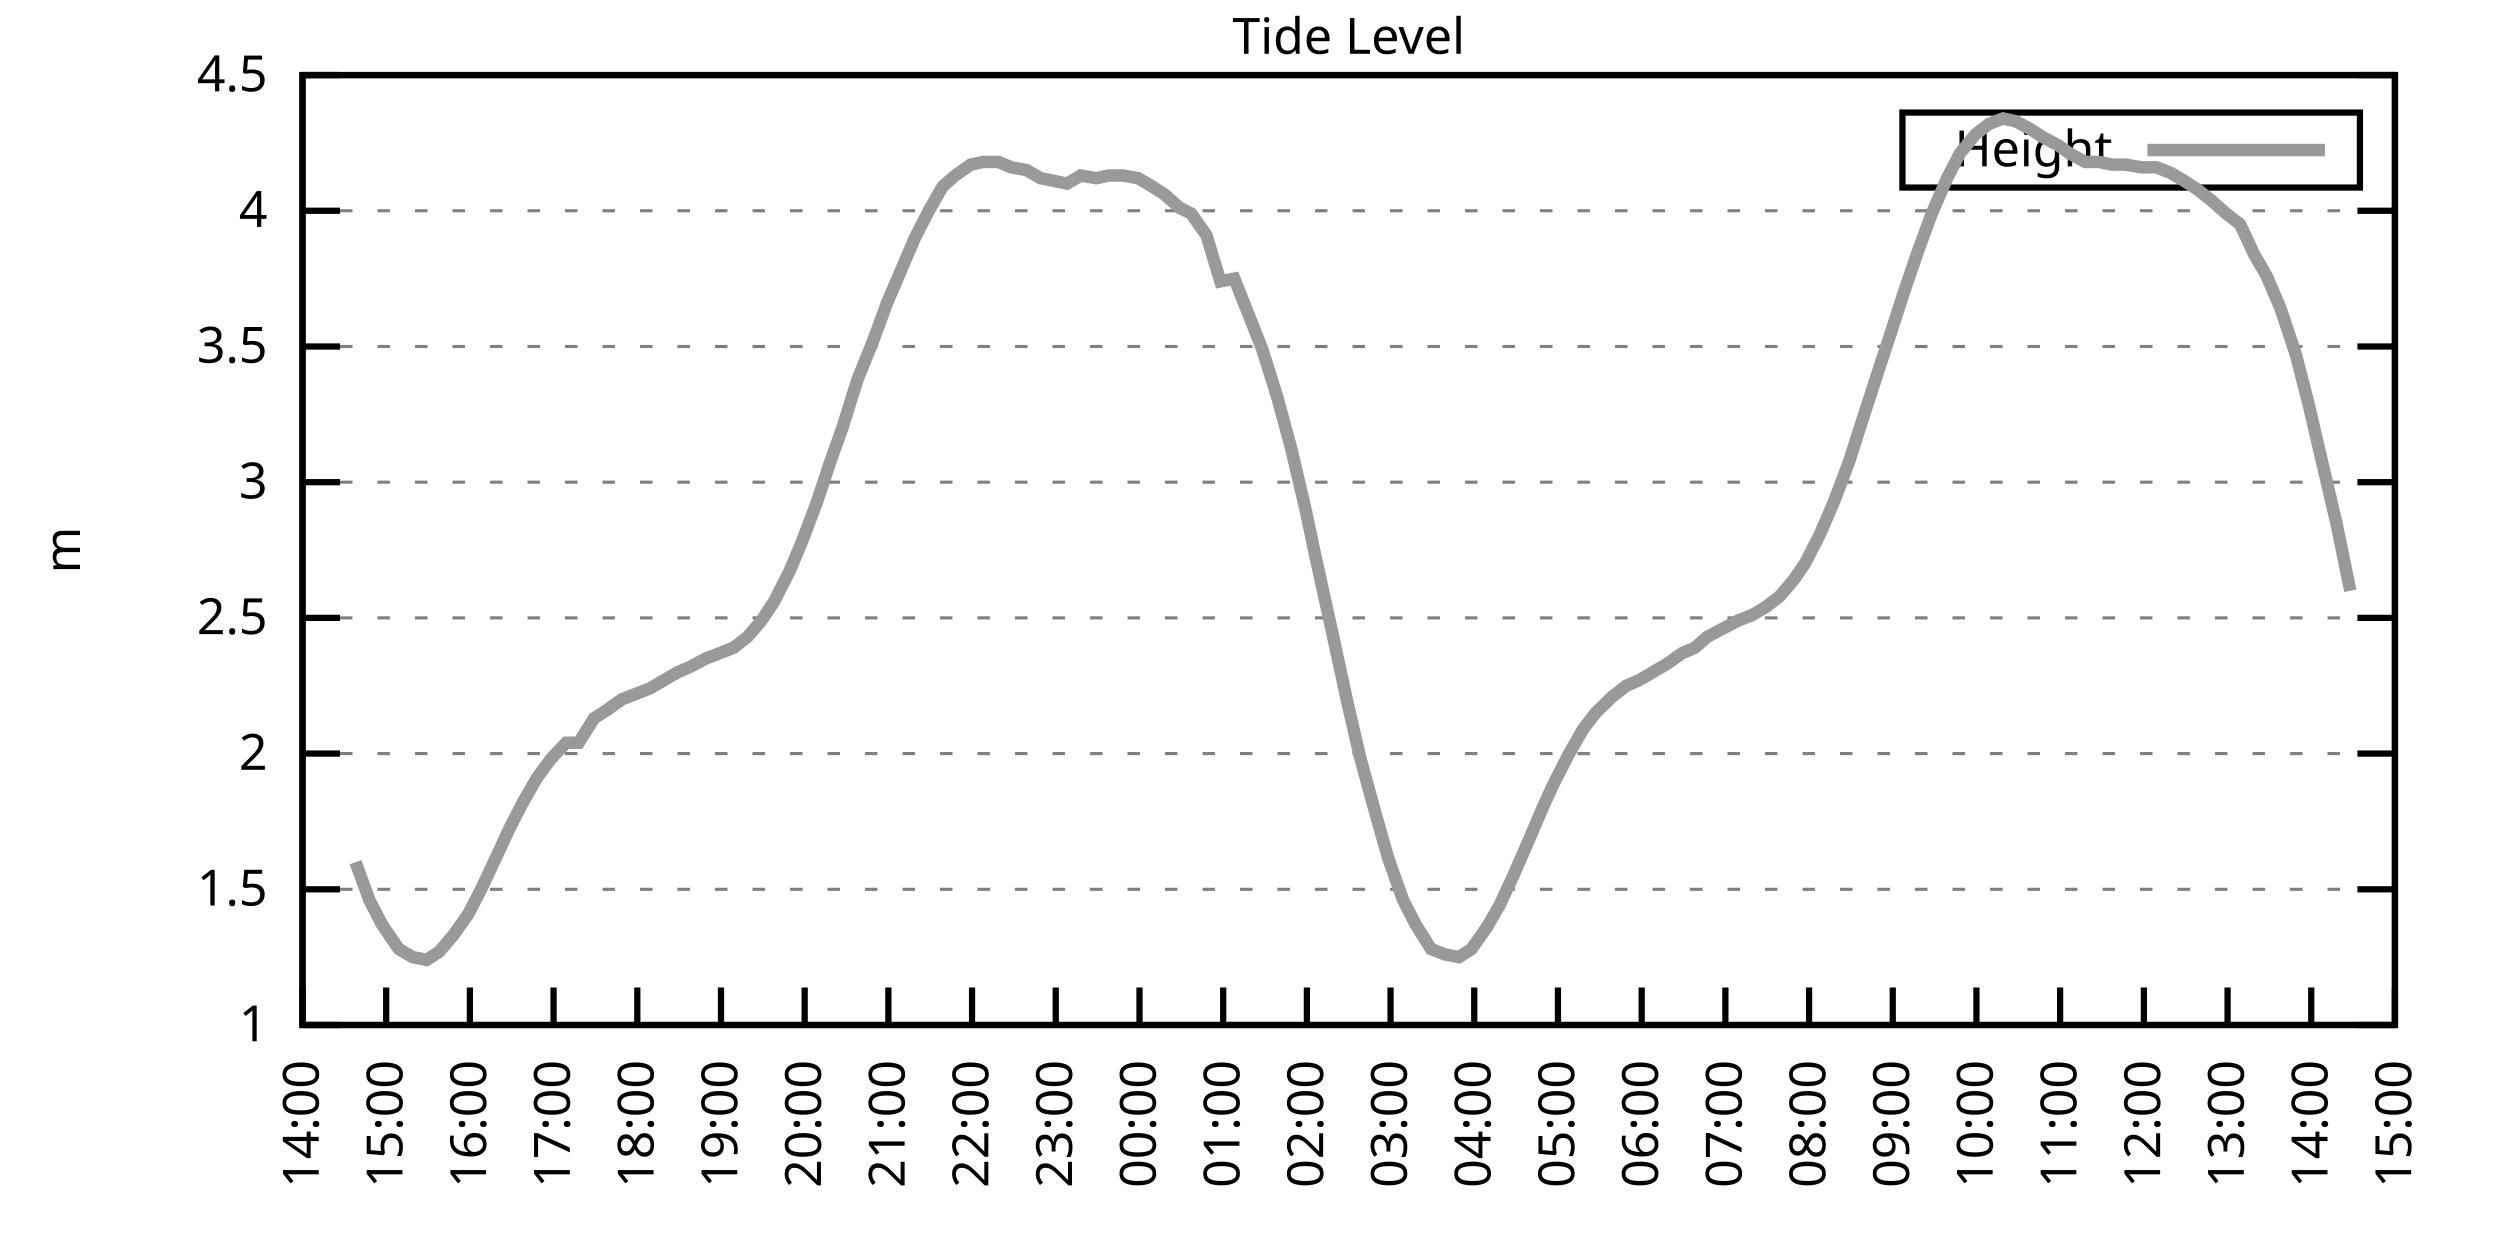
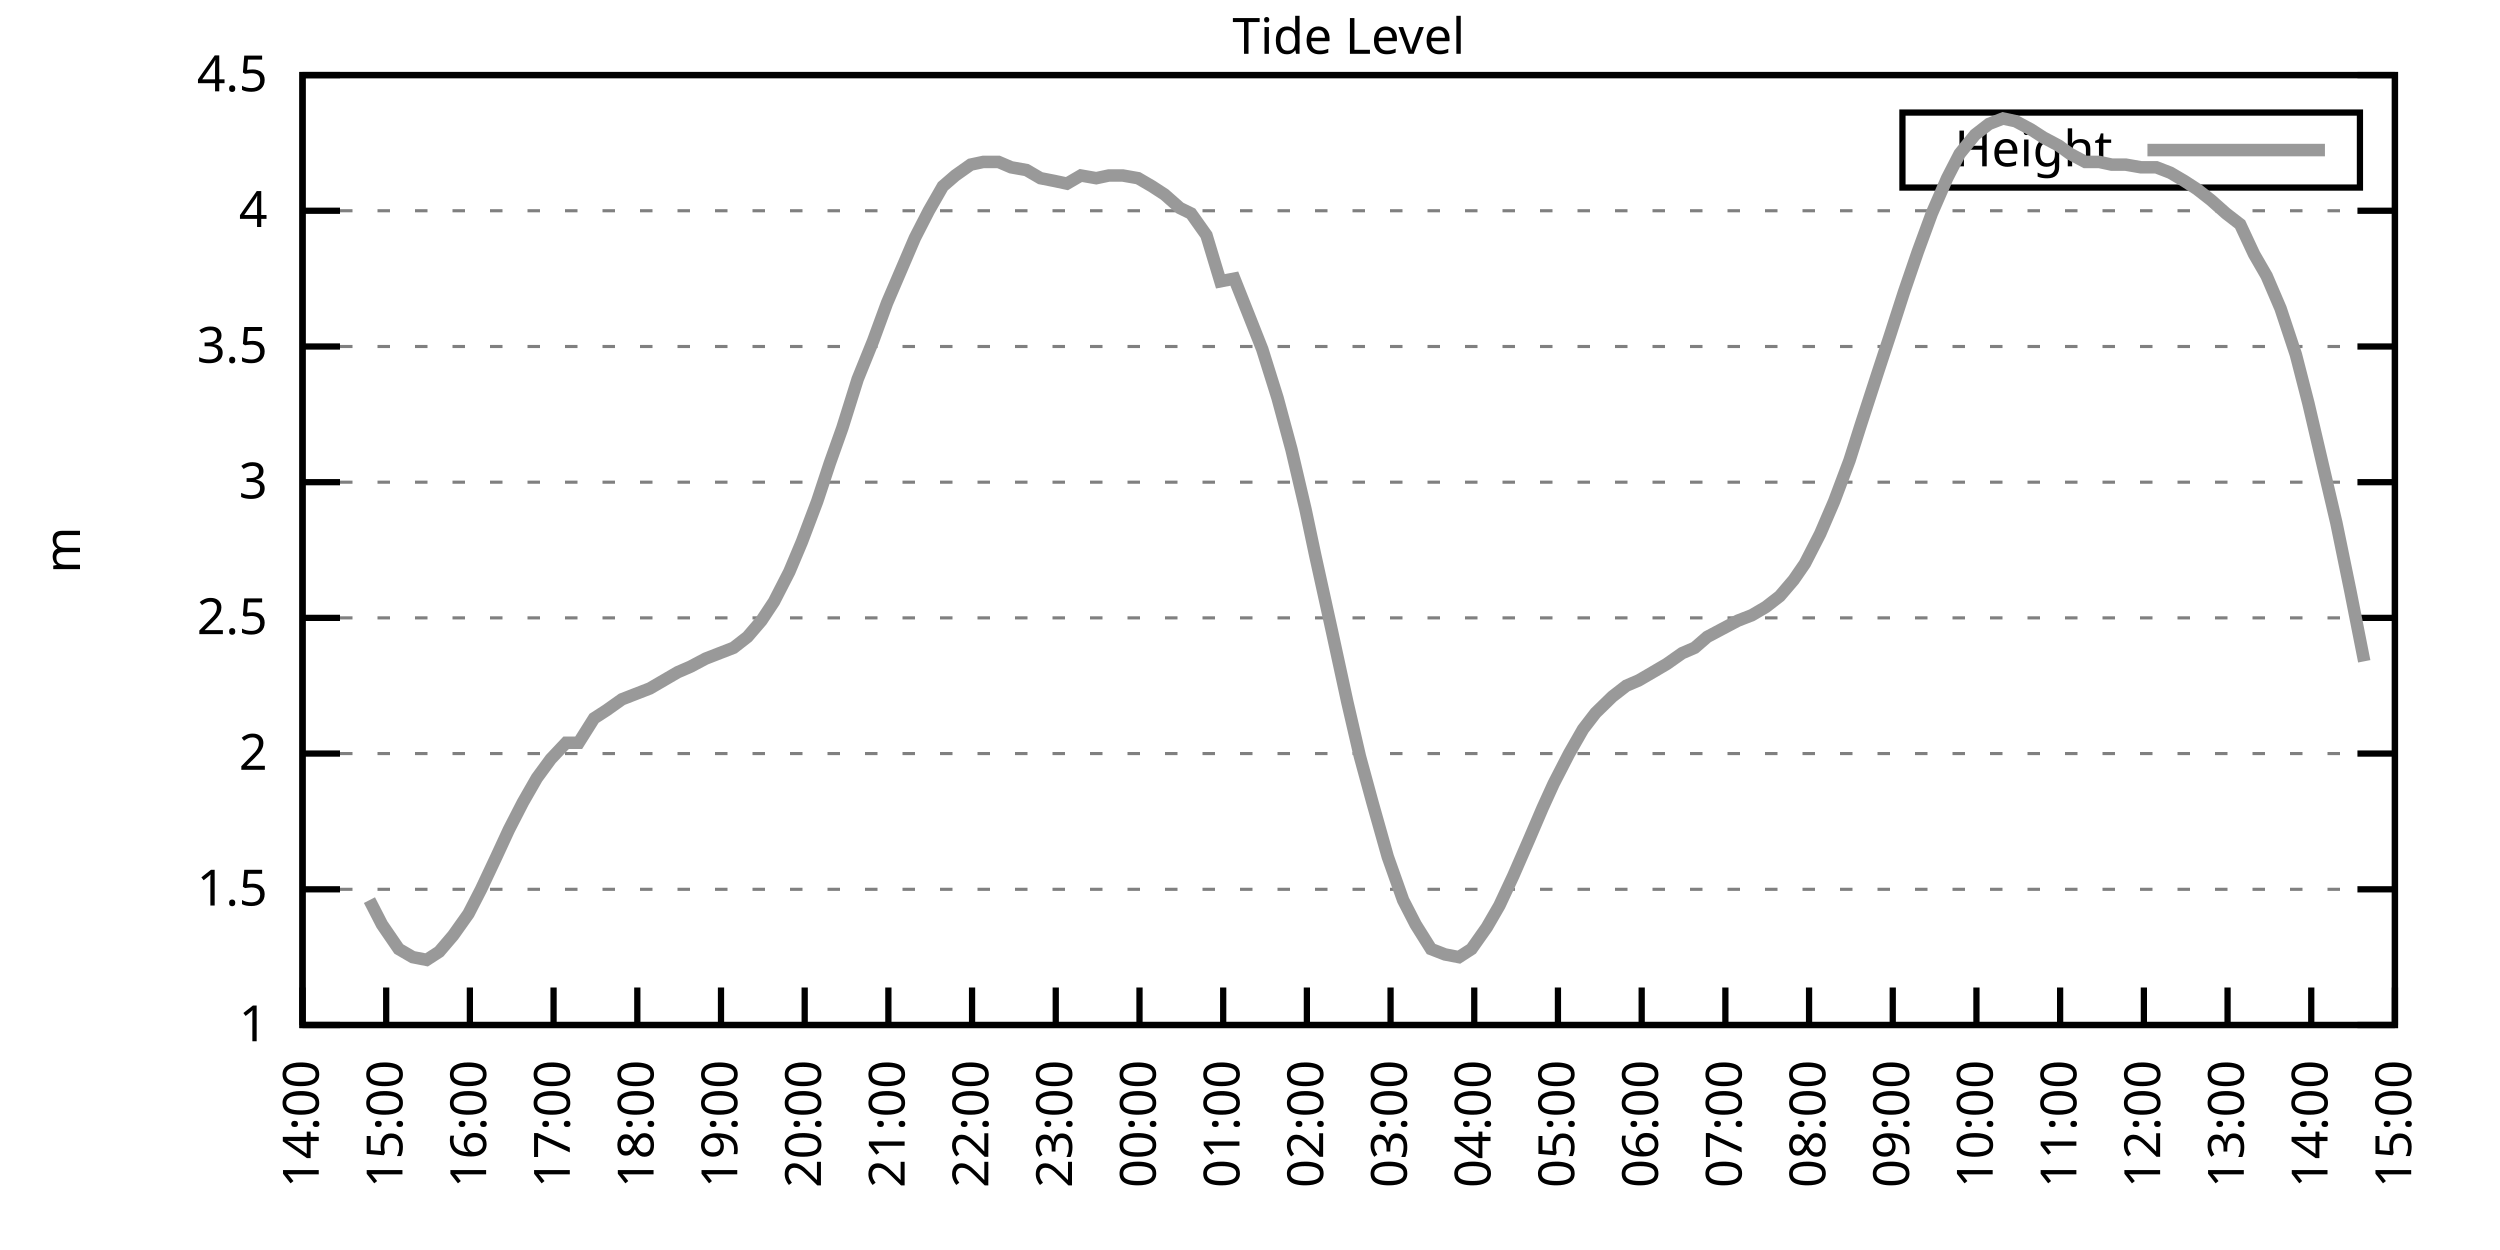
<svg xmlns="http://www.w3.org/2000/svg" xmlns:xlink="http://www.w3.org/1999/xlink" width="400" height="200" viewBox="0 0 400 200">
  <g id="gnuplot_canvas">
    <rect x="0" y="0" width="400" height="200" fill="none" />
    <defs>
      <circle id="gpDot" r="0.5" stroke-width="0.5" stroke="currentColor" />
      <path id="gpPt0" stroke-width="0.333" stroke="currentColor" d="M-1,0 h2 M0,-1 v2" />
      <path id="gpPt1" stroke-width="0.333" stroke="currentColor" d="M-1,-1 L1,1 M1,-1 L-1,1" />
      <path id="gpPt2" stroke-width="0.333" stroke="currentColor" d="M-1,0 L1,0 M0,-1 L0,1 M-1,-1 L1,1 M-1,1 L1,-1" />
      <rect id="gpPt3" stroke-width="0.333" stroke="currentColor" x="-1" y="-1" width="2" height="2" />
      <rect id="gpPt4" stroke-width="0.333" stroke="currentColor" fill="currentColor" x="-1" y="-1" width="2" height="2" />
      <circle id="gpPt5" stroke-width="0.333" stroke="currentColor" cx="0" cy="0" r="1" />
      <use xlink:href="#gpPt5" id="gpPt6" fill="currentColor" stroke="none" />
      <path id="gpPt7" stroke-width="0.333" stroke="currentColor" d="M0,-1.33 L-1.33,0.67 L1.33,0.67 z" />
      <use xlink:href="#gpPt7" id="gpPt8" fill="currentColor" stroke="none" />
      <use xlink:href="#gpPt7" id="gpPt9" stroke="currentColor" transform="rotate(180)" />
      <use xlink:href="#gpPt9" id="gpPt10" fill="currentColor" stroke="none" />
      <use xlink:href="#gpPt3" id="gpPt11" stroke="currentColor" transform="rotate(45)" />
      <use xlink:href="#gpPt11" id="gpPt12" fill="currentColor" stroke="none" />
      <path id="gpPt13" stroke-width="0.333" stroke="currentColor" d="M0,1.330 L1.265,0.411 L0.782,-1.067 L-0.782,-1.076 L-1.265,0.411 z" />
      <use xlink:href="#gpPt13" id="gpPt14" fill="currentColor" stroke="none" />
      <filter id="textbox" filterUnits="objectBoundingBox" x="0" y="0" height="1" width="1">
        <feFlood flood-color="white" flood-opacity="1" result="bgnd" />
        <feComposite in="SourceGraphic" in2="bgnd" operator="atop" />
      </filter>
      <filter id="greybox" filterUnits="objectBoundingBox" x="0" y="0" height="1" width="1">
        <feFlood flood-color="lightgrey" flood-opacity="1" result="grey" />
        <feComposite in="SourceGraphic" in2="grey" operator="atop" />
      </filter>
    </defs>
    <g fill="none" color="white" stroke="currentColor" stroke-width="1.00" stroke-linecap="butt" stroke-linejoin="miter">
</g>
    <g fill="none" color="black" stroke="currentColor" stroke-width="1.00" stroke-linecap="butt" stroke-linejoin="miter">
      <g stroke="none" shape-rendering="crispEdges">
        <polygon fill="rgb(255, 255, 255)" points="48.40,164.00 383.18,164.00 383.18,12.02 48.40,12.02 " />
      </g>
    </g>
    <g fill="none" color="black" stroke="currentColor" stroke-width="1.00" stroke-linecap="butt" stroke-linejoin="miter">
</g>
    <g fill="none" color="black" stroke="black" stroke-width="0.50" stroke-linecap="butt" stroke-linejoin="miter">
</g>
    <g fill="none" color="gray" stroke="currentColor" stroke-width="0.50" stroke-linecap="butt" stroke-linejoin="miter">
      <path stroke="gray" stroke-dasharray="2,4" class="gridline" d="M48.40,164.00 L383.19,164.00  " />
    </g>
    <g fill="none" color="gray" stroke="gray" stroke-width="1.00" stroke-linecap="butt" stroke-linejoin="miter">
</g>
    <g fill="none" color="black" stroke="currentColor" stroke-width="1.00" stroke-linecap="butt" stroke-linejoin="miter">
      <path stroke="black" d="M48.40,164.00 L54.40,164.00 M383.19,164.00 L377.19,164.00  " />
      <g transform="translate(42.80,166.60)" stroke="none" fill="black" font-family="Sans" font-size="8.00" text-anchor="end">
        <text>
          <tspan font-family="Sans"> 1</tspan>
        </text>
      </g>
    </g>
    <g fill="none" color="black" stroke="currentColor" stroke-width="1.00" stroke-linecap="butt" stroke-linejoin="miter">
</g>
    <g fill="none" color="black" stroke="black" stroke-width="0.50" stroke-linecap="butt" stroke-linejoin="miter">
</g>
    <g fill="none" color="gray" stroke="currentColor" stroke-width="0.50" stroke-linecap="butt" stroke-linejoin="miter">
      <path stroke="gray" stroke-dasharray="2,4" class="gridline" d="M48.40,142.29 L383.19,142.29  " />
    </g>
    <g fill="none" color="gray" stroke="gray" stroke-width="1.00" stroke-linecap="butt" stroke-linejoin="miter">
</g>
    <g fill="none" color="black" stroke="currentColor" stroke-width="1.00" stroke-linecap="butt" stroke-linejoin="miter">
      <path stroke="black" d="M48.40,142.29 L54.40,142.29 M383.19,142.29 L377.19,142.29  " />
      <g transform="translate(42.80,144.89)" stroke="none" fill="black" font-family="Sans" font-size="8.00" text-anchor="end">
        <text>
          <tspan font-family="Sans"> 1.5</tspan>
        </text>
      </g>
    </g>
    <g fill="none" color="black" stroke="currentColor" stroke-width="1.00" stroke-linecap="butt" stroke-linejoin="miter">
</g>
    <g fill="none" color="black" stroke="black" stroke-width="0.50" stroke-linecap="butt" stroke-linejoin="miter">
</g>
    <g fill="none" color="gray" stroke="currentColor" stroke-width="0.50" stroke-linecap="butt" stroke-linejoin="miter">
      <path stroke="gray" stroke-dasharray="2,4" class="gridline" d="M48.40,120.57 L383.19,120.57  " />
    </g>
    <g fill="none" color="gray" stroke="gray" stroke-width="1.00" stroke-linecap="butt" stroke-linejoin="miter">
</g>
    <g fill="none" color="black" stroke="currentColor" stroke-width="1.00" stroke-linecap="butt" stroke-linejoin="miter">
      <path stroke="black" d="M48.40,120.57 L54.40,120.57 M383.19,120.57 L377.19,120.57  " />
      <g transform="translate(42.80,123.17)" stroke="none" fill="black" font-family="Sans" font-size="8.00" text-anchor="end">
        <text>
          <tspan font-family="Sans"> 2</tspan>
        </text>
      </g>
    </g>
    <g fill="none" color="black" stroke="currentColor" stroke-width="1.00" stroke-linecap="butt" stroke-linejoin="miter">
</g>
    <g fill="none" color="black" stroke="black" stroke-width="0.50" stroke-linecap="butt" stroke-linejoin="miter">
</g>
    <g fill="none" color="gray" stroke="currentColor" stroke-width="0.50" stroke-linecap="butt" stroke-linejoin="miter">
      <path stroke="gray" stroke-dasharray="2,4" class="gridline" d="M48.40,98.86 L383.19,98.86  " />
    </g>
    <g fill="none" color="gray" stroke="gray" stroke-width="1.00" stroke-linecap="butt" stroke-linejoin="miter">
</g>
    <g fill="none" color="black" stroke="currentColor" stroke-width="1.00" stroke-linecap="butt" stroke-linejoin="miter">
      <path stroke="black" d="M48.40,98.86 L54.40,98.86 M383.19,98.86 L377.19,98.86  " />
      <g transform="translate(42.80,101.46)" stroke="none" fill="black" font-family="Sans" font-size="8.00" text-anchor="end">
        <text>
          <tspan font-family="Sans"> 2.5</tspan>
        </text>
      </g>
    </g>
    <g fill="none" color="black" stroke="currentColor" stroke-width="1.00" stroke-linecap="butt" stroke-linejoin="miter">
</g>
    <g fill="none" color="black" stroke="black" stroke-width="0.50" stroke-linecap="butt" stroke-linejoin="miter">
</g>
    <g fill="none" color="gray" stroke="currentColor" stroke-width="0.50" stroke-linecap="butt" stroke-linejoin="miter">
      <path stroke="gray" stroke-dasharray="2,4" class="gridline" d="M48.40,77.15 L383.19,77.15  " />
    </g>
    <g fill="none" color="gray" stroke="gray" stroke-width="1.00" stroke-linecap="butt" stroke-linejoin="miter">
</g>
    <g fill="none" color="black" stroke="currentColor" stroke-width="1.00" stroke-linecap="butt" stroke-linejoin="miter">
      <path stroke="black" d="M48.40,77.15 L54.40,77.15 M383.19,77.15 L377.19,77.15  " />
      <g transform="translate(42.80,79.75)" stroke="none" fill="black" font-family="Sans" font-size="8.00" text-anchor="end">
        <text>
          <tspan font-family="Sans"> 3</tspan>
        </text>
      </g>
    </g>
    <g fill="none" color="black" stroke="currentColor" stroke-width="1.00" stroke-linecap="butt" stroke-linejoin="miter">
</g>
    <g fill="none" color="black" stroke="black" stroke-width="0.50" stroke-linecap="butt" stroke-linejoin="miter">
</g>
    <g fill="none" color="gray" stroke="currentColor" stroke-width="0.50" stroke-linecap="butt" stroke-linejoin="miter">
      <path stroke="gray" stroke-dasharray="2,4" class="gridline" d="M48.40,55.44 L383.19,55.44  " />
    </g>
    <g fill="none" color="gray" stroke="gray" stroke-width="1.00" stroke-linecap="butt" stroke-linejoin="miter">
</g>
    <g fill="none" color="black" stroke="currentColor" stroke-width="1.00" stroke-linecap="butt" stroke-linejoin="miter">
      <path stroke="black" d="M48.40,55.44 L54.40,55.44 M383.19,55.44 L377.19,55.44  " />
      <g transform="translate(42.80,58.04)" stroke="none" fill="black" font-family="Sans" font-size="8.00" text-anchor="end">
        <text>
          <tspan font-family="Sans"> 3.5</tspan>
        </text>
      </g>
    </g>
    <g fill="none" color="black" stroke="currentColor" stroke-width="1.00" stroke-linecap="butt" stroke-linejoin="miter">
</g>
    <g fill="none" color="black" stroke="black" stroke-width="0.50" stroke-linecap="butt" stroke-linejoin="miter">
</g>
    <g fill="none" color="gray" stroke="currentColor" stroke-width="0.50" stroke-linecap="butt" stroke-linejoin="miter">
      <path stroke="gray" stroke-dasharray="2,4" class="gridline" d="M48.40,33.72 L383.19,33.72  " />
    </g>
    <g fill="none" color="gray" stroke="gray" stroke-width="1.00" stroke-linecap="butt" stroke-linejoin="miter">
</g>
    <g fill="none" color="black" stroke="currentColor" stroke-width="1.00" stroke-linecap="butt" stroke-linejoin="miter">
      <path stroke="black" d="M48.40,33.72 L54.40,33.72 M383.19,33.72 L377.19,33.72  " />
      <g transform="translate(42.80,36.32)" stroke="none" fill="black" font-family="Sans" font-size="8.00" text-anchor="end">
        <text>
          <tspan font-family="Sans"> 4</tspan>
        </text>
      </g>
    </g>
    <g fill="none" color="black" stroke="currentColor" stroke-width="1.00" stroke-linecap="butt" stroke-linejoin="miter">
</g>
    <g fill="none" color="black" stroke="black" stroke-width="0.50" stroke-linecap="butt" stroke-linejoin="miter">
</g>
    <g fill="none" color="gray" stroke="currentColor" stroke-width="0.50" stroke-linecap="butt" stroke-linejoin="miter">
      <path stroke="gray" stroke-dasharray="2,4" class="gridline" d="M48.40,12.01 L383.19,12.01  " />
    </g>
    <g fill="none" color="gray" stroke="gray" stroke-width="1.00" stroke-linecap="butt" stroke-linejoin="miter">
</g>
    <g fill="none" color="black" stroke="currentColor" stroke-width="1.00" stroke-linecap="butt" stroke-linejoin="miter">
      <path stroke="black" d="M48.40,12.01 L54.40,12.01 M383.19,12.01 L377.19,12.01  " />
      <g transform="translate(42.80,14.61)" stroke="none" fill="black" font-family="Sans" font-size="8.00" text-anchor="end">
        <text>
          <tspan font-family="Sans"> 4.5</tspan>
        </text>
      </g>
    </g>
    <g fill="none" color="black" stroke="currentColor" stroke-width="1.00" stroke-linecap="butt" stroke-linejoin="miter">
      <path stroke="black" d="M48.40,164.00 L48.40,158.00  " />
      <g transform="translate(51.00,169.60) rotate(270.00)" stroke="none" fill="black" font-family="Sans" font-size="8.00" text-anchor="end">
        <text>
          <tspan font-family="Sans">14:00</tspan>
        </text>
      </g>
    </g>
    <g fill="none" color="black" stroke="currentColor" stroke-width="1.00" stroke-linecap="butt" stroke-linejoin="miter">
      <path stroke="black" d="M61.79,164.00 L61.79,158.00  " />
      <g transform="translate(64.39,169.60) rotate(270.00)" stroke="none" fill="black" font-family="Sans" font-size="8.00" text-anchor="end">
        <text>
          <tspan font-family="Sans">15:00</tspan>
        </text>
      </g>
    </g>
    <g fill="none" color="black" stroke="currentColor" stroke-width="1.00" stroke-linecap="butt" stroke-linejoin="miter">
      <path stroke="black" d="M75.18,164.00 L75.18,158.00  " />
      <g transform="translate(77.78,169.60) rotate(270.00)" stroke="none" fill="black" font-family="Sans" font-size="8.00" text-anchor="end">
        <text>
          <tspan font-family="Sans">16:00</tspan>
        </text>
      </g>
    </g>
    <g fill="none" color="black" stroke="currentColor" stroke-width="1.00" stroke-linecap="butt" stroke-linejoin="miter">
      <path stroke="black" d="M88.57,164.00 L88.57,158.00  " />
      <g transform="translate(91.17,169.60) rotate(270.00)" stroke="none" fill="black" font-family="Sans" font-size="8.00" text-anchor="end">
        <text>
          <tspan font-family="Sans">17:00</tspan>
        </text>
      </g>
    </g>
    <g fill="none" color="black" stroke="currentColor" stroke-width="1.00" stroke-linecap="butt" stroke-linejoin="miter">
      <path stroke="black" d="M101.97,164.00 L101.97,158.00  " />
      <g transform="translate(104.57,169.60) rotate(270.00)" stroke="none" fill="black" font-family="Sans" font-size="8.00" text-anchor="end">
        <text>
          <tspan font-family="Sans">18:00</tspan>
        </text>
      </g>
    </g>
    <g fill="none" color="black" stroke="currentColor" stroke-width="1.00" stroke-linecap="butt" stroke-linejoin="miter">
      <path stroke="black" d="M115.36,164.00 L115.36,158.00  " />
      <g transform="translate(117.96,169.60) rotate(270.00)" stroke="none" fill="black" font-family="Sans" font-size="8.00" text-anchor="end">
        <text>
          <tspan font-family="Sans">19:00</tspan>
        </text>
      </g>
    </g>
    <g fill="none" color="black" stroke="currentColor" stroke-width="1.00" stroke-linecap="butt" stroke-linejoin="miter">
      <path stroke="black" d="M128.75,164.00 L128.75,158.00  " />
      <g transform="translate(131.35,169.60) rotate(270.00)" stroke="none" fill="black" font-family="Sans" font-size="8.00" text-anchor="end">
        <text>
          <tspan font-family="Sans">20:00</tspan>
        </text>
      </g>
    </g>
    <g fill="none" color="black" stroke="currentColor" stroke-width="1.00" stroke-linecap="butt" stroke-linejoin="miter">
      <path stroke="black" d="M142.14,164.00 L142.14,158.00  " />
      <g transform="translate(144.74,169.60) rotate(270.00)" stroke="none" fill="black" font-family="Sans" font-size="8.00" text-anchor="end">
        <text>
          <tspan font-family="Sans">21:00</tspan>
        </text>
      </g>
    </g>
    <g fill="none" color="black" stroke="currentColor" stroke-width="1.00" stroke-linecap="butt" stroke-linejoin="miter">
      <path stroke="black" d="M155.53,164.00 L155.53,158.00  " />
      <g transform="translate(158.13,169.60) rotate(270.00)" stroke="none" fill="black" font-family="Sans" font-size="8.00" text-anchor="end">
        <text>
          <tspan font-family="Sans">22:00</tspan>
        </text>
      </g>
    </g>
    <g fill="none" color="black" stroke="currentColor" stroke-width="1.00" stroke-linecap="butt" stroke-linejoin="miter">
      <path stroke="black" d="M168.92,164.00 L168.92,158.00  " />
      <g transform="translate(171.52,169.60) rotate(270.00)" stroke="none" fill="black" font-family="Sans" font-size="8.00" text-anchor="end">
        <text>
          <tspan font-family="Sans">23:00</tspan>
        </text>
      </g>
    </g>
    <g fill="none" color="black" stroke="currentColor" stroke-width="1.00" stroke-linecap="butt" stroke-linejoin="miter">
      <path stroke="black" d="M182.32,164.00 L182.32,158.00  " />
      <g transform="translate(184.92,169.60) rotate(270.00)" stroke="none" fill="black" font-family="Sans" font-size="8.00" text-anchor="end">
        <text>
          <tspan font-family="Sans">00:00</tspan>
        </text>
      </g>
    </g>
    <g fill="none" color="black" stroke="currentColor" stroke-width="1.00" stroke-linecap="butt" stroke-linejoin="miter">
      <path stroke="black" d="M195.71,164.00 L195.71,158.00  " />
      <g transform="translate(198.31,169.60) rotate(270.00)" stroke="none" fill="black" font-family="Sans" font-size="8.00" text-anchor="end">
        <text>
          <tspan font-family="Sans">01:00</tspan>
        </text>
      </g>
    </g>
    <g fill="none" color="black" stroke="currentColor" stroke-width="1.00" stroke-linecap="butt" stroke-linejoin="miter">
      <path stroke="black" d="M209.10,164.00 L209.10,158.00  " />
      <g transform="translate(211.70,169.60) rotate(270.00)" stroke="none" fill="black" font-family="Sans" font-size="8.00" text-anchor="end">
        <text>
          <tspan font-family="Sans">02:00</tspan>
        </text>
      </g>
    </g>
    <g fill="none" color="black" stroke="currentColor" stroke-width="1.00" stroke-linecap="butt" stroke-linejoin="miter">
      <path stroke="black" d="M222.49,164.00 L222.49,158.00  " />
      <g transform="translate(225.09,169.60) rotate(270.00)" stroke="none" fill="black" font-family="Sans" font-size="8.00" text-anchor="end">
        <text>
          <tspan font-family="Sans">03:00</tspan>
        </text>
      </g>
    </g>
    <g fill="none" color="black" stroke="currentColor" stroke-width="1.00" stroke-linecap="butt" stroke-linejoin="miter">
      <path stroke="black" d="M235.88,164.00 L235.88,158.00  " />
      <g transform="translate(238.48,169.60) rotate(270.00)" stroke="none" fill="black" font-family="Sans" font-size="8.00" text-anchor="end">
        <text>
          <tspan font-family="Sans">04:00</tspan>
        </text>
      </g>
    </g>
    <g fill="none" color="black" stroke="currentColor" stroke-width="1.00" stroke-linecap="butt" stroke-linejoin="miter">
      <path stroke="black" d="M249.27,164.00 L249.27,158.00  " />
      <g transform="translate(251.87,169.60) rotate(270.00)" stroke="none" fill="black" font-family="Sans" font-size="8.00" text-anchor="end">
        <text>
          <tspan font-family="Sans">05:00</tspan>
        </text>
      </g>
    </g>
    <g fill="none" color="black" stroke="currentColor" stroke-width="1.00" stroke-linecap="butt" stroke-linejoin="miter">
      <path stroke="black" d="M262.67,164.00 L262.67,158.00  " />
      <g transform="translate(265.27,169.60) rotate(270.00)" stroke="none" fill="black" font-family="Sans" font-size="8.00" text-anchor="end">
        <text>
          <tspan font-family="Sans">06:00</tspan>
        </text>
      </g>
    </g>
    <g fill="none" color="black" stroke="currentColor" stroke-width="1.00" stroke-linecap="butt" stroke-linejoin="miter">
      <path stroke="black" d="M276.06,164.00 L276.06,158.00  " />
      <g transform="translate(278.66,169.60) rotate(270.00)" stroke="none" fill="black" font-family="Sans" font-size="8.00" text-anchor="end">
        <text>
          <tspan font-family="Sans">07:00</tspan>
        </text>
      </g>
    </g>
    <g fill="none" color="black" stroke="currentColor" stroke-width="1.00" stroke-linecap="butt" stroke-linejoin="miter">
      <path stroke="black" d="M289.45,164.00 L289.45,158.00  " />
      <g transform="translate(292.05,169.60) rotate(270.00)" stroke="none" fill="black" font-family="Sans" font-size="8.00" text-anchor="end">
        <text>
          <tspan font-family="Sans">08:00</tspan>
        </text>
      </g>
    </g>
    <g fill="none" color="black" stroke="currentColor" stroke-width="1.00" stroke-linecap="butt" stroke-linejoin="miter">
      <path stroke="black" d="M302.84,164.00 L302.84,158.00  " />
      <g transform="translate(305.44,169.60) rotate(270.00)" stroke="none" fill="black" font-family="Sans" font-size="8.00" text-anchor="end">
        <text>
          <tspan font-family="Sans">09:00</tspan>
        </text>
      </g>
    </g>
    <g fill="none" color="black" stroke="currentColor" stroke-width="1.00" stroke-linecap="butt" stroke-linejoin="miter">
      <path stroke="black" d="M316.23,164.00 L316.23,158.00  " />
      <g transform="translate(318.83,169.60) rotate(270.00)" stroke="none" fill="black" font-family="Sans" font-size="8.00" text-anchor="end">
        <text>
          <tspan font-family="Sans">10:00</tspan>
        </text>
      </g>
    </g>
    <g fill="none" color="black" stroke="currentColor" stroke-width="1.00" stroke-linecap="butt" stroke-linejoin="miter">
      <path stroke="black" d="M329.62,164.00 L329.62,158.00  " />
      <g transform="translate(332.22,169.60) rotate(270.00)" stroke="none" fill="black" font-family="Sans" font-size="8.00" text-anchor="end">
        <text>
          <tspan font-family="Sans">11:00</tspan>
        </text>
      </g>
    </g>
    <g fill="none" color="black" stroke="currentColor" stroke-width="1.00" stroke-linecap="butt" stroke-linejoin="miter">
      <path stroke="black" d="M343.02,164.00 L343.02,158.00  " />
      <g transform="translate(345.62,169.60) rotate(270.00)" stroke="none" fill="black" font-family="Sans" font-size="8.00" text-anchor="end">
        <text>
          <tspan font-family="Sans">12:00</tspan>
        </text>
      </g>
    </g>
    <g fill="none" color="black" stroke="currentColor" stroke-width="1.00" stroke-linecap="butt" stroke-linejoin="miter">
      <path stroke="black" d="M356.41,164.00 L356.41,158.00  " />
      <g transform="translate(359.01,169.60) rotate(270.00)" stroke="none" fill="black" font-family="Sans" font-size="8.00" text-anchor="end">
        <text>
          <tspan font-family="Sans">13:00</tspan>
        </text>
      </g>
    </g>
    <g fill="none" color="black" stroke="currentColor" stroke-width="1.00" stroke-linecap="butt" stroke-linejoin="miter">
      <path stroke="black" d="M369.80,164.00 L369.80,158.00  " />
      <g transform="translate(372.40,169.60) rotate(270.00)" stroke="none" fill="black" font-family="Sans" font-size="8.00" text-anchor="end">
        <text>
          <tspan font-family="Sans">14:00</tspan>
        </text>
      </g>
    </g>
    <g fill="none" color="black" stroke="currentColor" stroke-width="1.00" stroke-linecap="butt" stroke-linejoin="miter">
      <path stroke="black" d="M383.19,164.00 L383.19,158.00  " />
      <g transform="translate(385.79,169.60) rotate(270.00)" stroke="none" fill="black" font-family="Sans" font-size="8.00" text-anchor="end">
        <text>
          <tspan font-family="Sans">15:00</tspan>
        </text>
      </g>
    </g>
    <g fill="none" color="black" stroke="currentColor" stroke-width="1.00" stroke-linecap="butt" stroke-linejoin="miter">
</g>
    <g fill="none" color="black" stroke="currentColor" stroke-width="1.00" stroke-linecap="butt" stroke-linejoin="miter">
      <path stroke="black" d="M48.40,12.01 L48.40,164.00 L383.19,164.00 L383.19,12.01 L48.40,12.01 Z  " />
    </g>
    <g fill="none" color="black" stroke="currentColor" stroke-width="1.00" stroke-linecap="butt" stroke-linejoin="miter">
</g>
    <g fill="none" color="black" stroke="currentColor" stroke-width="1.00" stroke-linecap="butt" stroke-linejoin="miter">
      <path stroke="black" d="M304.39,30.01 L304.39,18.01 L377.59,18.01 L377.59,30.01 L304.39,30.01 Z  " />
    </g>
    <g id="Tide_level_plot_1">
      <g fill="none" color="white" stroke="black" stroke-width="2.00" stroke-linecap="butt" stroke-linejoin="miter">
</g>
      <g fill="none" color="black" stroke="currentColor" stroke-width="2.00" stroke-linecap="butt" stroke-linejoin="miter">
        <g transform="translate(337.99,26.61)" stroke="none" fill="black" font-family="Sans" font-size="8.00" text-anchor="end">
          <text>
            <tspan font-family="Sans">Height</tspan>
          </text>
        </g>
      </g>
      <g fill="none" color="black" stroke="currentColor" stroke-width="2.00" stroke-linecap="butt" stroke-linejoin="miter">
-         <path stroke="rgb(153, 153, 153)" d="M343.59,24.01 L371.99,24.01 M56.88,137.94 L59.11,144.02 L61.12,147.93 L63.80,151.84 L66.03,153.14 L68.26,153.58   L70.27,152.28 L72.50,149.67 L74.96,146.20 L76.97,142.29 L79.42,137.08 L81.43,132.73 L83.66,128.39 L85.90,124.48   L88.13,121.44 L90.58,118.84 L92.59,118.84 L95.05,114.93 L97.06,113.63 L99.51,111.89 L101.74,111.02 L103.98,110.15   L106.21,108.85 L108.44,107.55 L110.45,106.68 L112.90,105.38 L115.13,104.51 L117.37,103.64 L119.60,101.90 L121.83,99.30   L123.84,96.26 L126.29,91.48 L128.30,86.70 L130.76,80.19 L132.77,74.11 L134.78,68.46 L137.23,60.65 L139.69,54.57   L141.92,48.49 L144.15,43.28 L146.38,38.07 L148.61,33.72 L150.85,29.81 L152.85,28.08 L155.31,26.34 L157.32,25.91   L159.77,25.91 L161.78,26.77 L164.24,27.21 L166.47,28.51 L168.70,28.95 L170.71,29.38 L172.94,28.08 L175.40,28.51   L177.41,28.08 L179.64,28.08 L182.09,28.51 L184.32,29.81 L186.33,31.12 L188.79,33.29 L190.57,34.16 L193.03,37.63   L195.26,45.01 L197.49,44.58 L199.73,50.22 L201.96,55.87 L204.41,63.69 L206.64,71.94 L208.88,81.49 L210.44,88.87   L213.12,101.03 L215.57,112.32 L217.58,121.01 L219.59,128.39 L222.04,137.08 L224.50,144.02 L226.51,147.93 L228.96,151.84   L231.20,152.71 L233.43,153.14 L235.44,151.84 L237.89,148.37 L239.90,144.89 L242.13,140.12 L244.59,134.47 L246.82,129.26   L248.60,125.35 L251.06,120.57 L253.29,116.67 L255.30,114.06 L257.98,111.45 L260.21,109.72 L262.22,108.85 L264.45,107.55   L266.68,106.24 L269.14,104.51 L271.15,103.64 L273.16,101.90 L275.61,100.60 L278.07,99.30 L280.30,98.43 L282.53,97.12   L284.76,95.39 L286.99,92.78 L288.78,90.18 L291.23,85.40 L293.47,80.19 L295.92,73.67 L297.71,68.03 L300.39,59.78   L302.39,53.70 L304.63,46.75 L306.86,40.24 L309.09,34.16 L311.54,28.51 L313.55,24.60 L316.01,21.56 L318.24,19.83   L320.47,18.96 L322.48,19.39 L324.94,20.70 L326.95,22.00 L329.40,23.30 L331.19,24.60 L333.64,25.91 L335.87,25.91   L337.88,26.34 L340.11,26.34 L342.57,26.77 L345.02,26.77 L347.26,27.64 L349.49,28.95 L351.50,30.25 L353.73,31.99   L356.18,34.16 L358.42,35.89 L360.65,40.67 L362.66,44.15 L364.89,49.36 L367.34,56.74 L369.35,64.56 L371.58,74.11   L373.82,83.66 L376.05,94.52  " />
+         <path stroke="rgb(153, 153, 153)" d="M343.59,24.01 L371.99,24.01 M59.11,144.02 L61.12,147.93 L63.80,151.84 L66.03,153.14 L68.26,153.58 L70.27,152.28   L72.50,149.67 L74.96,146.20 L76.97,142.29 L79.42,137.08 L81.43,132.73 L83.66,128.39 L85.90,124.48 L88.13,121.44   L90.58,118.84 L92.59,118.84 L95.05,114.93 L97.06,113.63 L99.51,111.89 L101.74,111.02 L103.98,110.15 L106.21,108.85   L108.44,107.55 L110.45,106.68 L112.90,105.38 L115.13,104.51 L117.37,103.64 L119.60,101.90 L121.83,99.30 L123.84,96.26   L126.29,91.48 L128.30,86.70 L130.76,80.19 L132.77,74.11 L134.78,68.46 L137.23,60.65 L139.69,54.57 L141.92,48.49   L144.15,43.28 L146.38,38.07 L148.61,33.72 L150.85,29.81 L152.85,28.08 L155.31,26.34 L157.32,25.91 L159.77,25.91   L161.78,26.77 L164.24,27.21 L166.47,28.51 L168.70,28.95 L170.71,29.38 L172.94,28.08 L175.40,28.51 L177.41,28.08   L179.64,28.08 L182.09,28.51 L184.32,29.81 L186.33,31.12 L188.79,33.29 L190.57,34.16 L193.03,37.63 L195.26,45.01   L197.49,44.58 L199.73,50.22 L201.96,55.87 L204.41,63.69 L206.64,71.94 L208.88,81.49 L210.44,88.87 L213.12,101.03   L215.57,112.32 L217.58,121.01 L219.59,128.39 L222.04,137.08 L224.50,144.02 L226.51,147.93 L228.96,151.84 L231.20,152.71   L233.43,153.14 L235.44,151.84 L237.89,148.37 L239.90,144.89 L242.13,140.12 L244.59,134.47 L246.82,129.26 L248.60,125.35   L251.06,120.57 L253.29,116.67 L255.30,114.06 L257.98,111.45 L260.21,109.72 L262.22,108.85 L264.45,107.55 L266.68,106.24   L269.14,104.51 L271.15,103.64 L273.16,101.90 L275.61,100.60 L278.07,99.30 L280.30,98.43 L282.53,97.12 L284.76,95.39   L286.99,92.78 L288.78,90.18 L291.23,85.40 L293.47,80.19 L295.92,73.67 L297.71,68.03 L300.39,59.78 L302.39,53.70   L304.63,46.75 L306.86,40.24 L309.09,34.16 L311.54,28.51 L313.55,24.60 L316.01,21.56 L318.24,19.83 L320.47,18.96   L322.48,19.39 L324.94,20.70 L326.95,22.00 L329.40,23.30 L331.19,24.60 L333.64,25.91 L335.87,25.91 L337.88,26.34   L340.11,26.34 L342.57,26.77 L345.02,26.77 L347.26,27.64 L349.49,28.95 L351.50,30.25 L353.73,31.99 L356.18,34.16   L358.42,35.89 L360.65,40.67 L362.66,44.15 L364.89,49.36 L367.34,56.74 L369.35,64.56 L371.58,74.11 L373.82,83.66   L376.05,94.52 L378.28,105.81  " />
      </g>
    </g>
    <g fill="none" color="black" stroke="currentColor" stroke-width="2.00" stroke-linecap="butt" stroke-linejoin="miter">
</g>
    <g fill="none" color="black" stroke="black" stroke-width="1.00" stroke-linecap="butt" stroke-linejoin="miter">
</g>
    <g fill="none" color="black" stroke="currentColor" stroke-width="1.00" stroke-linecap="butt" stroke-linejoin="miter">
      <path stroke="black" d="M48.40,12.01 L48.40,164.00 L383.19,164.00 L383.19,12.01 L48.40,12.01 Z  " />
      <g transform="translate(12.80,88.01) rotate(270.00)" stroke="none" fill="black" font-family="Sans" font-size="8.00" text-anchor="middle">
        <text>
          <tspan font-family="Sans">m</tspan>
        </text>
      </g>
    </g>
    <g fill="none" color="black" stroke="currentColor" stroke-width="1.00" stroke-linecap="butt" stroke-linejoin="miter">
</g>
    <g fill="none" color="black" stroke="currentColor" stroke-width="1.00" stroke-linecap="butt" stroke-linejoin="miter">
      <g transform="translate(215.79,8.61)" stroke="none" fill="black" font-family="Sans" font-size="8.00" text-anchor="middle">
        <text>
          <tspan font-family="Sans">Tide Level</tspan>
        </text>
      </g>
    </g>
    <g fill="none" color="black" stroke="currentColor" stroke-width="1.00" stroke-linecap="butt" stroke-linejoin="miter">
</g>
  </g>
</svg>
